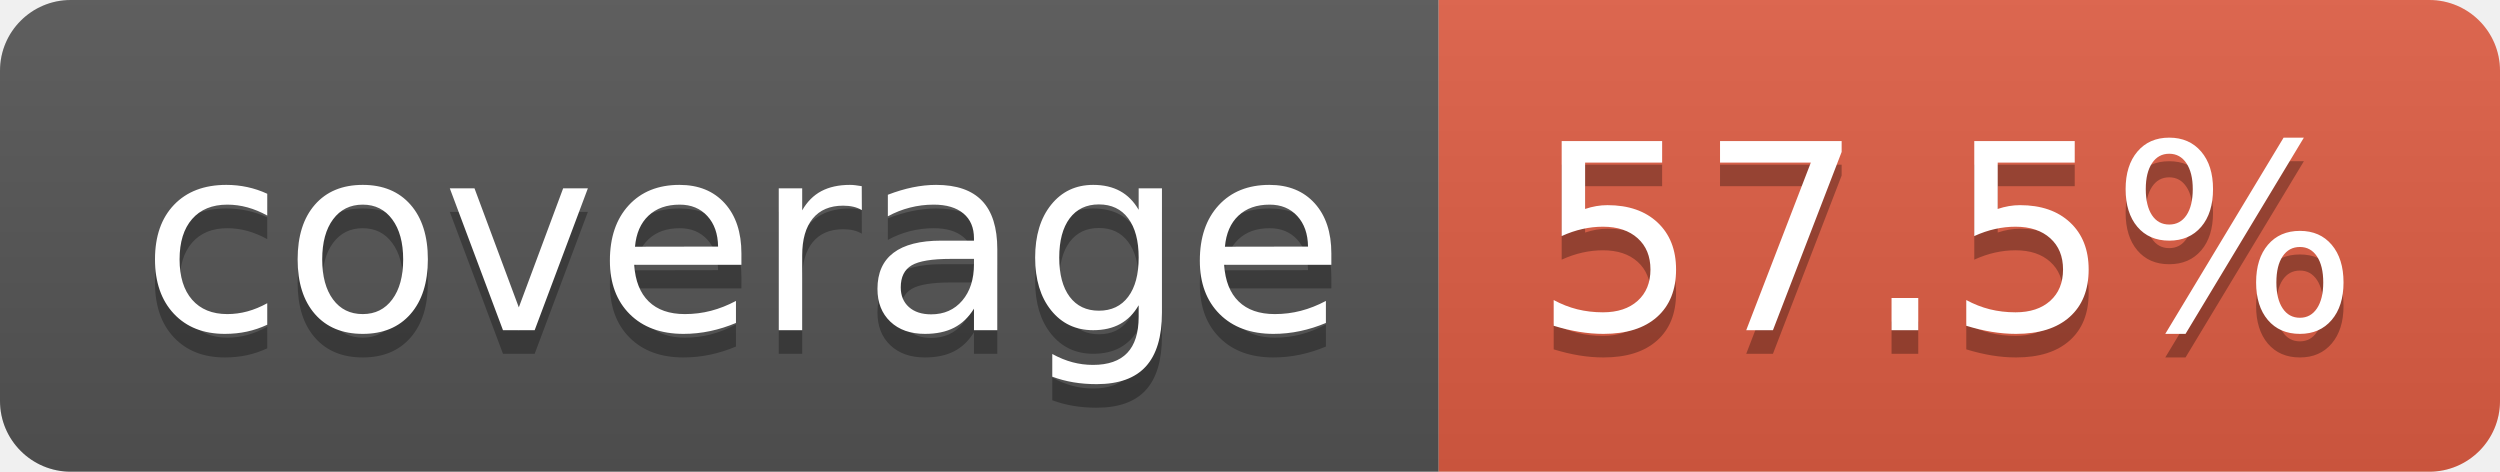
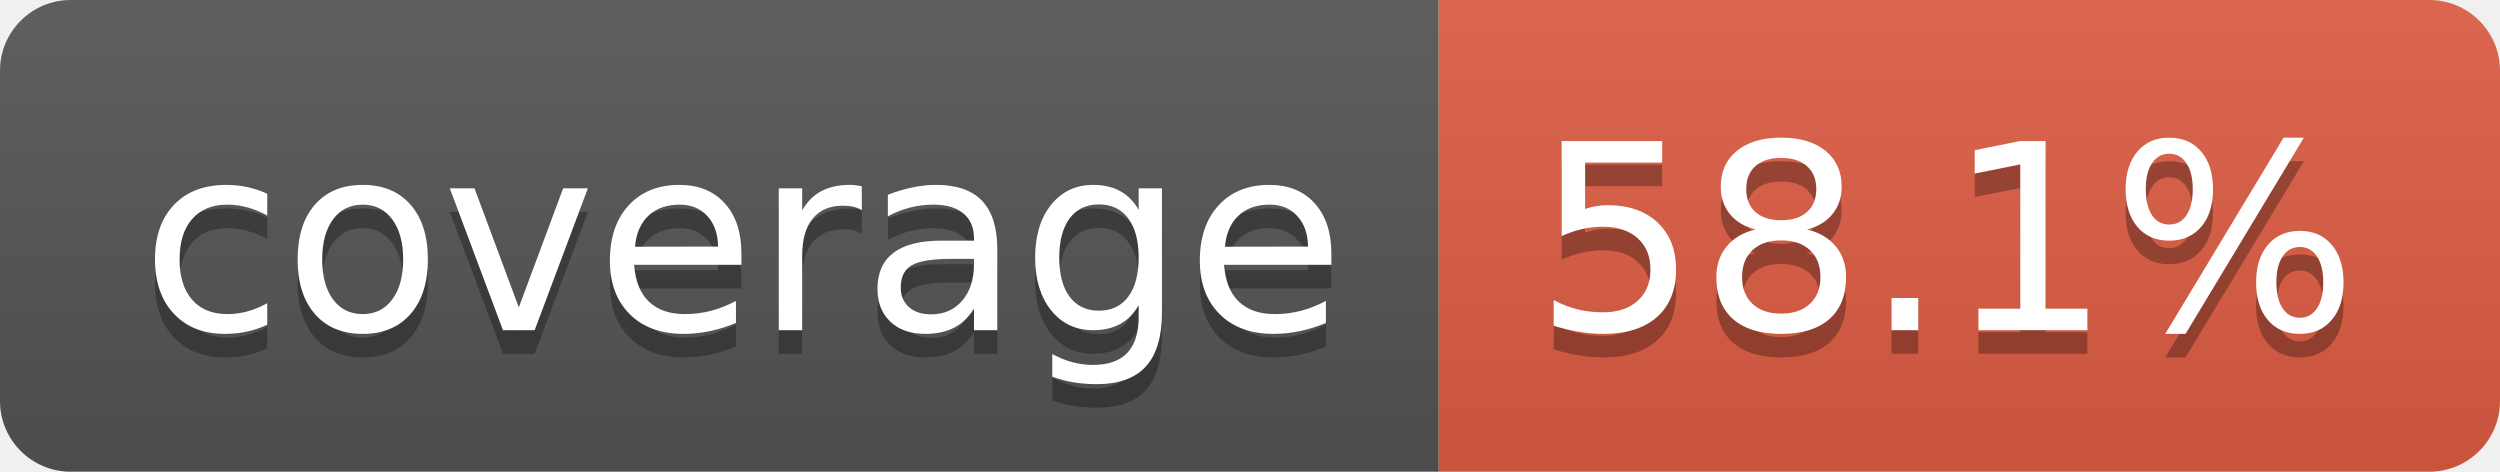
- <svg xmlns="http://www.w3.org/2000/svg" width="106" height="20" role="img" aria-label="coverage: 57.5%">
+ <svg xmlns="http://www.w3.org/2000/svg" width="106" height="20" role="img" aria-label="coverage: 58.1%">
  <linearGradient id="s" x2="0" y2="100%">
    <stop offset="0" stop-color="#bbb" stop-opacity=".1" />
    <stop offset="1" stop-opacity=".1" />
  </linearGradient>
  <clipPath id="r">
    <rect width="106" height="20" rx="3" fill="#fff" />
  </clipPath>
  <g clip-path="url(#r)">
    <rect width="61" height="20" fill="#555" />
    <rect x="61" width="45" height="20" fill="#e05d44" />
    <rect width="106" height="20" fill="url(#s)" />
  </g>
  <g fill="#fff" text-anchor="middle" font-family="Verdana,Geneva,DejaVu Sans,sans-serif" text-rendering="geometricPrecision" font-size="110">
    <text aria-hidden="true" x="315" y="150" fill="#010101" fill-opacity=".3" transform="scale(.1)" textLength="510">coverage</text>
    <text x="315" y="140" transform="scale(.1)" fill="#fff" textLength="510">coverage</text>
-     <text aria-hidden="true" x="825" y="150" fill="#010101" fill-opacity=".3" transform="scale(.1)" textLength="350">57.5%</text>
-     <text x="825" y="140" transform="scale(.1)" fill="#fff" textLength="350">57.5%</text>
+     <text aria-hidden="true" x="825" y="150" fill="#010101" fill-opacity=".3" transform="scale(.1)" textLength="350">58.1%</text>
+     <text x="825" y="140" transform="scale(.1)" fill="#fff" textLength="350">58.1%</text>
  </g>
</svg>
